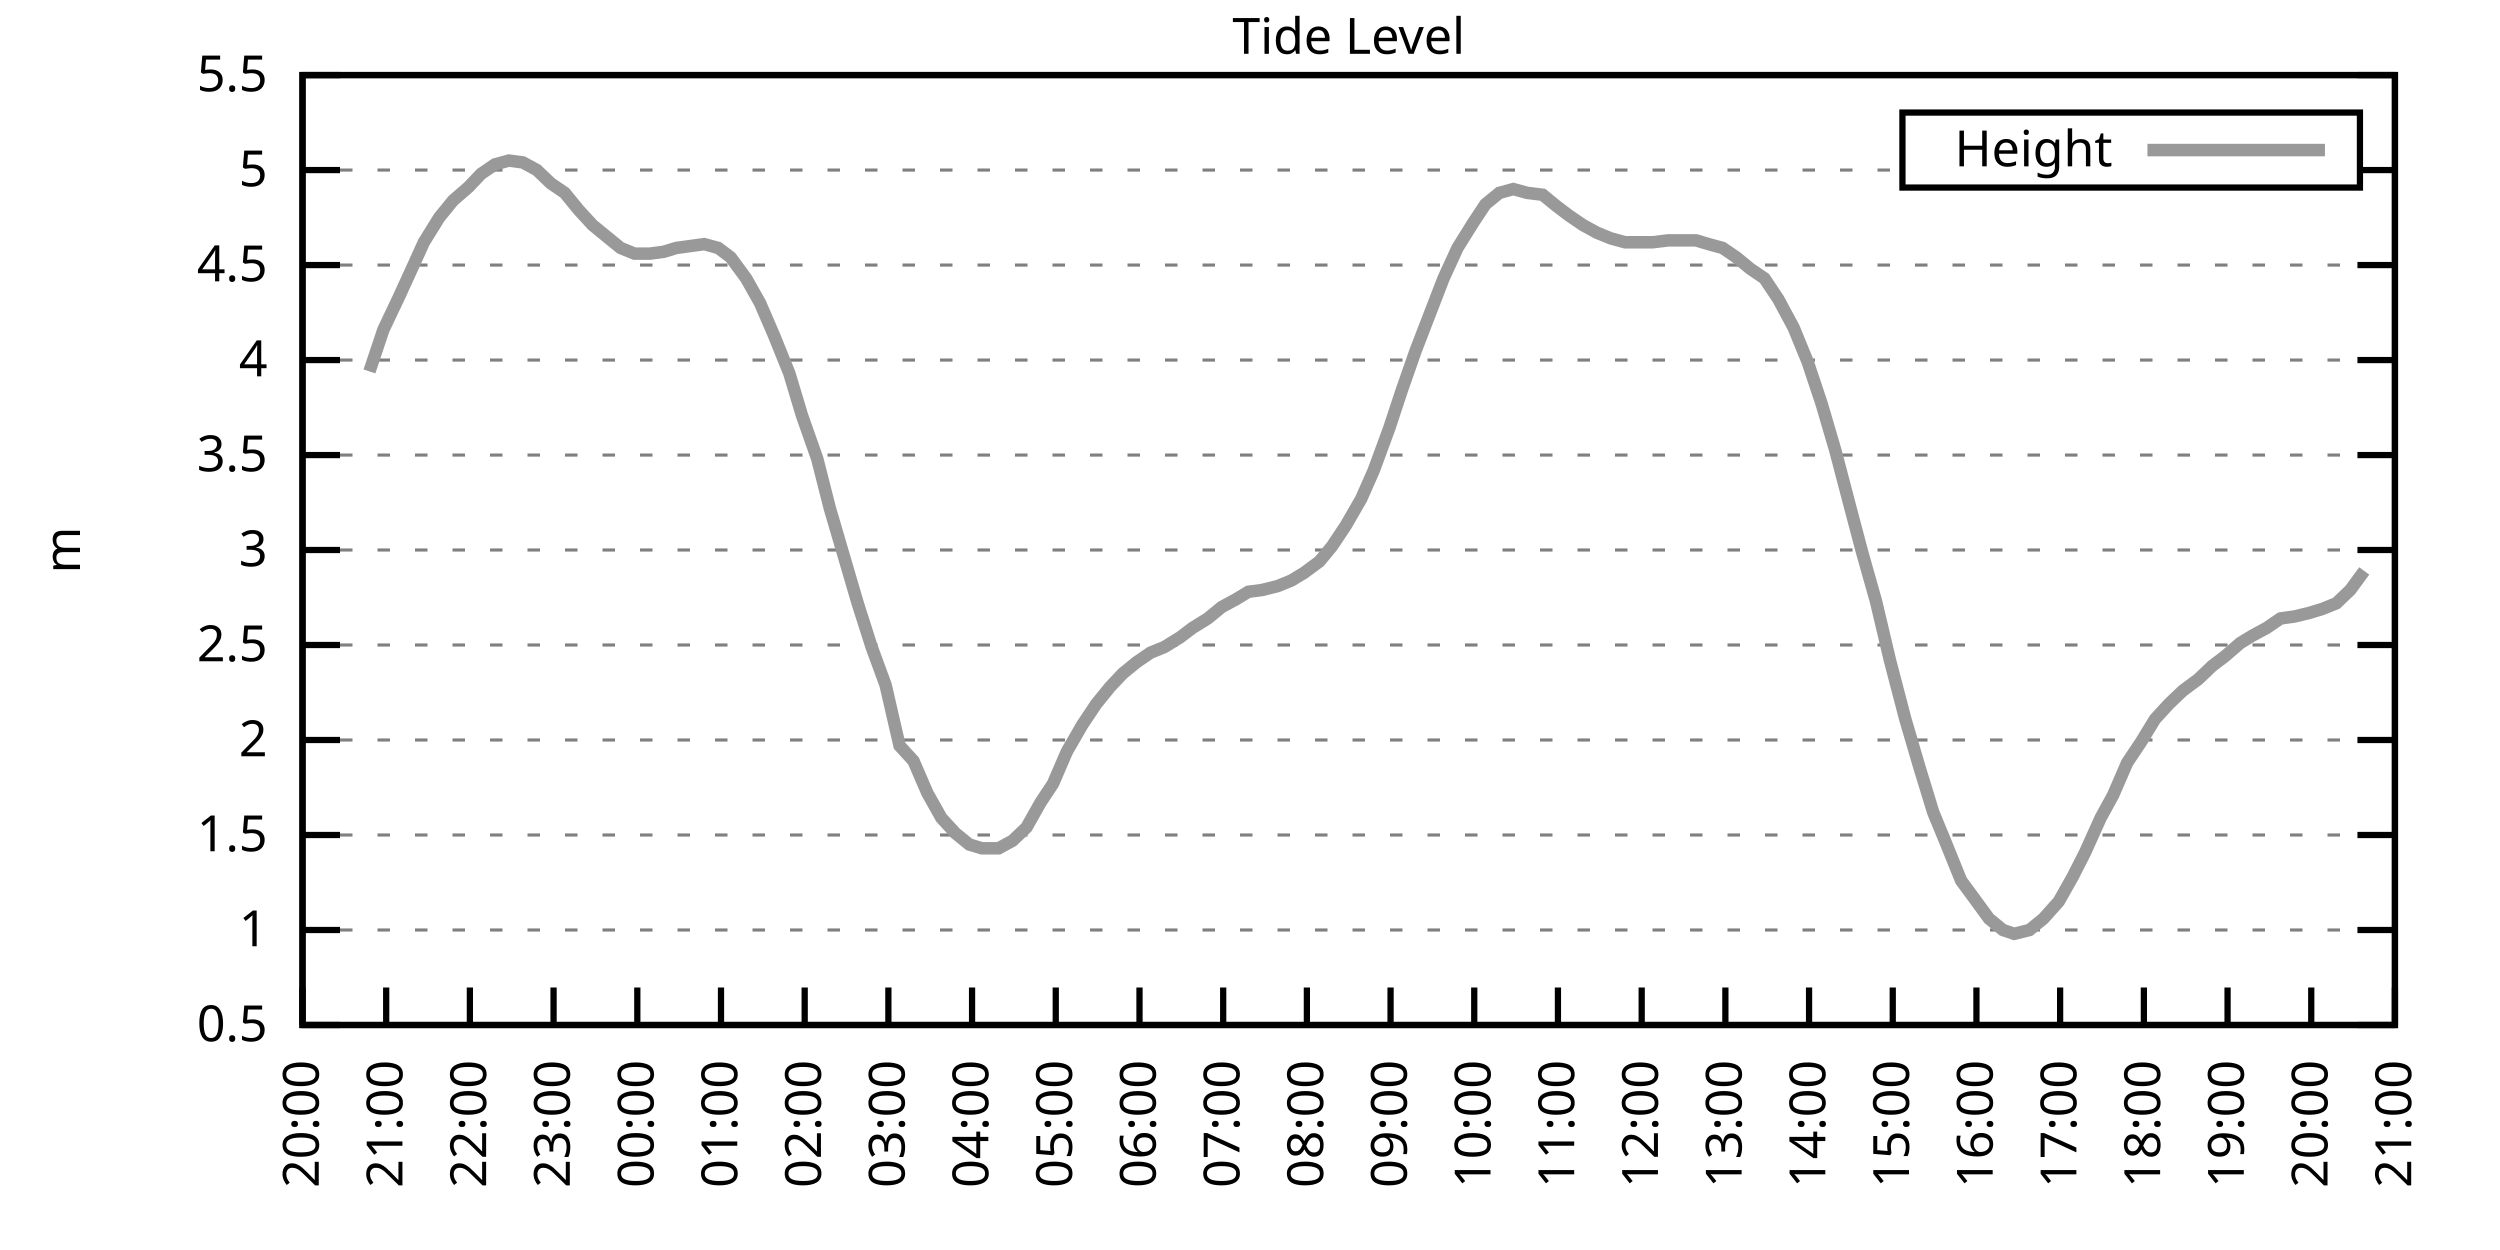
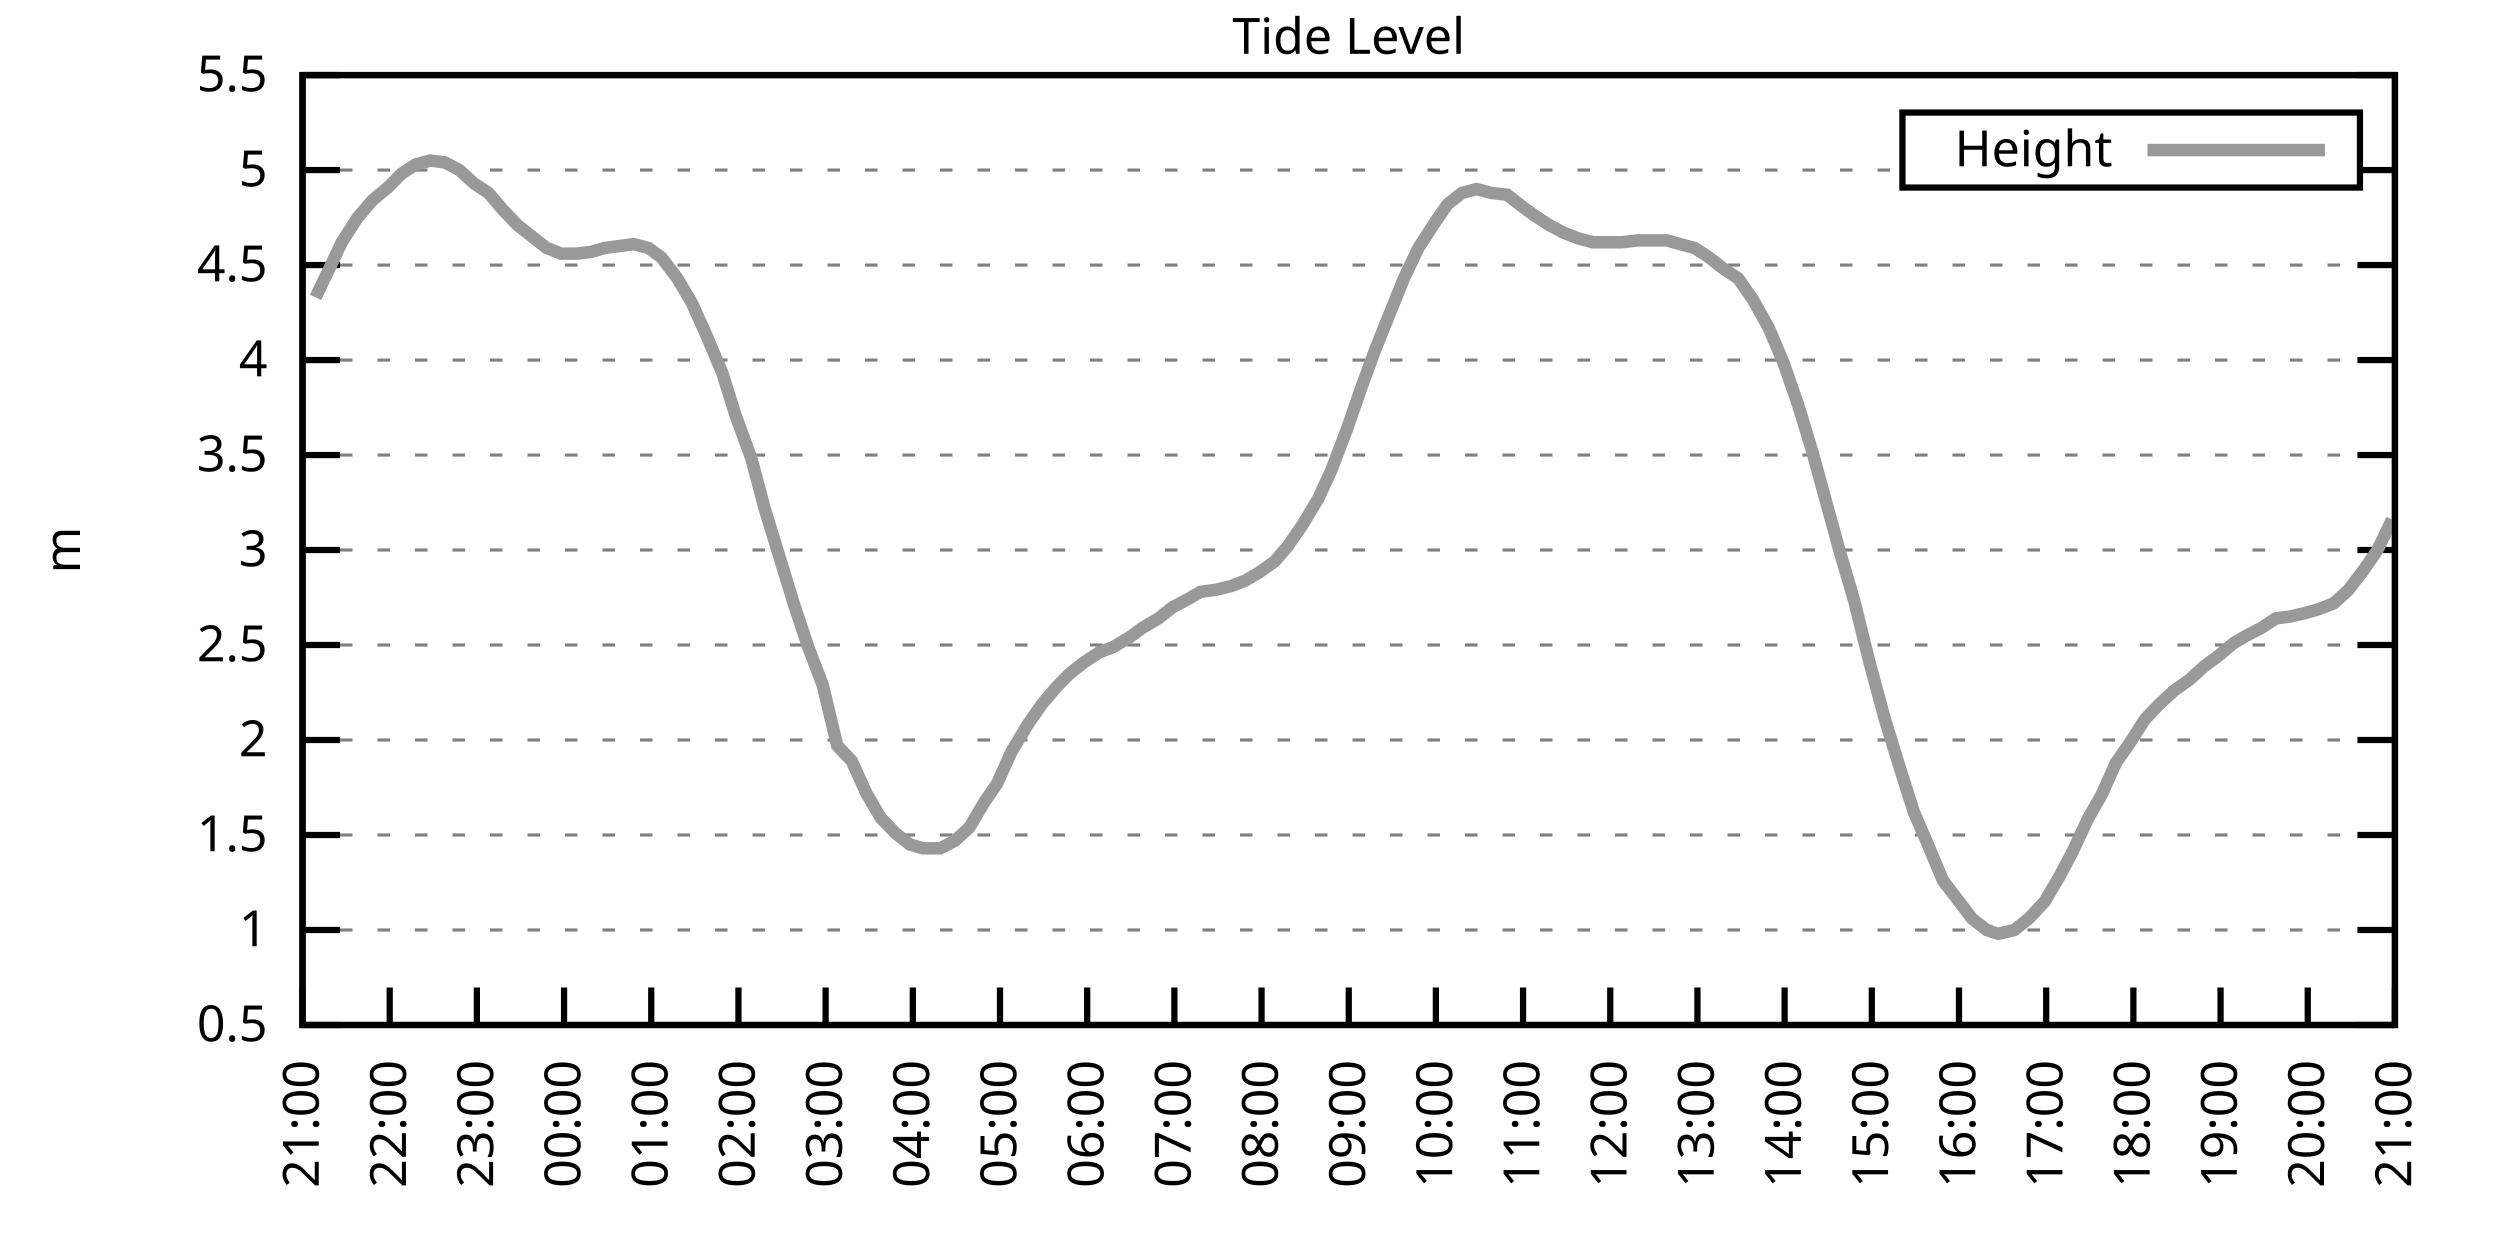
<svg xmlns="http://www.w3.org/2000/svg" xmlns:xlink="http://www.w3.org/1999/xlink" width="400" height="200" viewBox="0 0 400 200">
  <g id="gnuplot_canvas">
    <rect x="0" y="0" width="400" height="200" fill="none" />
    <defs>
      <circle id="gpDot" r="0.5" stroke-width="0.5" stroke="currentColor" />
      <path id="gpPt0" stroke-width="0.333" stroke="currentColor" d="M-1,0 h2 M0,-1 v2" />
      <path id="gpPt1" stroke-width="0.333" stroke="currentColor" d="M-1,-1 L1,1 M1,-1 L-1,1" />
      <path id="gpPt2" stroke-width="0.333" stroke="currentColor" d="M-1,0 L1,0 M0,-1 L0,1 M-1,-1 L1,1 M-1,1 L1,-1" />
      <rect id="gpPt3" stroke-width="0.333" stroke="currentColor" x="-1" y="-1" width="2" height="2" />
      <rect id="gpPt4" stroke-width="0.333" stroke="currentColor" fill="currentColor" x="-1" y="-1" width="2" height="2" />
      <circle id="gpPt5" stroke-width="0.333" stroke="currentColor" cx="0" cy="0" r="1" />
      <use xlink:href="#gpPt5" id="gpPt6" fill="currentColor" stroke="none" />
      <path id="gpPt7" stroke-width="0.333" stroke="currentColor" d="M0,-1.33 L-1.33,0.67 L1.33,0.67 z" />
      <use xlink:href="#gpPt7" id="gpPt8" fill="currentColor" stroke="none" />
      <use xlink:href="#gpPt7" id="gpPt9" stroke="currentColor" transform="rotate(180)" />
      <use xlink:href="#gpPt9" id="gpPt10" fill="currentColor" stroke="none" />
      <use xlink:href="#gpPt3" id="gpPt11" stroke="currentColor" transform="rotate(45)" />
      <use xlink:href="#gpPt11" id="gpPt12" fill="currentColor" stroke="none" />
      <path id="gpPt13" stroke-width="0.333" stroke="currentColor" d="M0,1.330 L1.265,0.411 L0.782,-1.067 L-0.782,-1.076 L-1.265,0.411 z" />
      <use xlink:href="#gpPt13" id="gpPt14" fill="currentColor" stroke="none" />
      <filter id="textbox" filterUnits="objectBoundingBox" x="0" y="0" height="1" width="1">
        <feFlood flood-color="white" flood-opacity="1" result="bgnd" />
        <feComposite in="SourceGraphic" in2="bgnd" operator="atop" />
      </filter>
      <filter id="greybox" filterUnits="objectBoundingBox" x="0" y="0" height="1" width="1">
        <feFlood flood-color="lightgrey" flood-opacity="1" result="grey" />
        <feComposite in="SourceGraphic" in2="grey" operator="atop" />
      </filter>
    </defs>
    <g fill="none" color="white" stroke="currentColor" stroke-width="1.00" stroke-linecap="butt" stroke-linejoin="miter">
</g>
    <g fill="none" color="black" stroke="currentColor" stroke-width="1.00" stroke-linecap="butt" stroke-linejoin="miter">
      <g stroke="none" shape-rendering="crispEdges">
        <polygon fill="rgb(255, 255, 255)" points="48.40,164.00 383.18,164.00 383.18,12.02 48.40,12.02 " />
      </g>
    </g>
    <g fill="none" color="black" stroke="currentColor" stroke-width="1.00" stroke-linecap="butt" stroke-linejoin="miter">
</g>
    <g fill="none" color="black" stroke="black" stroke-width="0.50" stroke-linecap="butt" stroke-linejoin="miter">
</g>
    <g fill="none" color="gray" stroke="currentColor" stroke-width="0.50" stroke-linecap="butt" stroke-linejoin="miter">
      <path stroke="gray" stroke-dasharray="2,4" class="gridline" d="M48.40,164.00 L383.19,164.00  " />
    </g>
    <g fill="none" color="gray" stroke="gray" stroke-width="1.00" stroke-linecap="butt" stroke-linejoin="miter">
</g>
    <g fill="none" color="black" stroke="currentColor" stroke-width="1.00" stroke-linecap="butt" stroke-linejoin="miter">
      <path stroke="black" d="M48.40,164.00 L54.40,164.00 M383.19,164.00 L377.19,164.00  " />
      <g transform="translate(42.80,166.60)" stroke="none" fill="black" font-family="Sans" font-size="8.00" text-anchor="end">
        <text>
          <tspan font-family="Sans"> 0.5</tspan>
        </text>
      </g>
    </g>
    <g fill="none" color="black" stroke="currentColor" stroke-width="1.00" stroke-linecap="butt" stroke-linejoin="miter">
</g>
    <g fill="none" color="black" stroke="black" stroke-width="0.50" stroke-linecap="butt" stroke-linejoin="miter">
</g>
    <g fill="none" color="gray" stroke="currentColor" stroke-width="0.50" stroke-linecap="butt" stroke-linejoin="miter">
      <path stroke="gray" stroke-dasharray="2,4" class="gridline" d="M48.40,148.80 L383.19,148.80  " />
    </g>
    <g fill="none" color="gray" stroke="gray" stroke-width="1.00" stroke-linecap="butt" stroke-linejoin="miter">
</g>
    <g fill="none" color="black" stroke="currentColor" stroke-width="1.00" stroke-linecap="butt" stroke-linejoin="miter">
      <path stroke="black" d="M48.40,148.80 L54.40,148.80 M383.19,148.80 L377.19,148.80  " />
      <g transform="translate(42.80,151.40)" stroke="none" fill="black" font-family="Sans" font-size="8.00" text-anchor="end">
        <text>
          <tspan font-family="Sans"> 1</tspan>
        </text>
      </g>
    </g>
    <g fill="none" color="black" stroke="currentColor" stroke-width="1.00" stroke-linecap="butt" stroke-linejoin="miter">
</g>
    <g fill="none" color="black" stroke="black" stroke-width="0.50" stroke-linecap="butt" stroke-linejoin="miter">
</g>
    <g fill="none" color="gray" stroke="currentColor" stroke-width="0.50" stroke-linecap="butt" stroke-linejoin="miter">
      <path stroke="gray" stroke-dasharray="2,4" class="gridline" d="M48.40,133.60 L383.19,133.60  " />
    </g>
    <g fill="none" color="gray" stroke="gray" stroke-width="1.00" stroke-linecap="butt" stroke-linejoin="miter">
</g>
    <g fill="none" color="black" stroke="currentColor" stroke-width="1.00" stroke-linecap="butt" stroke-linejoin="miter">
      <path stroke="black" d="M48.40,133.60 L54.40,133.60 M383.19,133.60 L377.19,133.60  " />
      <g transform="translate(42.80,136.20)" stroke="none" fill="black" font-family="Sans" font-size="8.00" text-anchor="end">
        <text>
          <tspan font-family="Sans"> 1.5</tspan>
        </text>
      </g>
    </g>
    <g fill="none" color="black" stroke="currentColor" stroke-width="1.00" stroke-linecap="butt" stroke-linejoin="miter">
</g>
    <g fill="none" color="black" stroke="black" stroke-width="0.50" stroke-linecap="butt" stroke-linejoin="miter">
</g>
    <g fill="none" color="gray" stroke="currentColor" stroke-width="0.50" stroke-linecap="butt" stroke-linejoin="miter">
      <path stroke="gray" stroke-dasharray="2,4" class="gridline" d="M48.40,118.40 L383.19,118.40  " />
    </g>
    <g fill="none" color="gray" stroke="gray" stroke-width="1.00" stroke-linecap="butt" stroke-linejoin="miter">
</g>
    <g fill="none" color="black" stroke="currentColor" stroke-width="1.00" stroke-linecap="butt" stroke-linejoin="miter">
      <path stroke="black" d="M48.40,118.40 L54.40,118.40 M383.19,118.40 L377.19,118.40  " />
      <g transform="translate(42.80,121.00)" stroke="none" fill="black" font-family="Sans" font-size="8.00" text-anchor="end">
        <text>
          <tspan font-family="Sans"> 2</tspan>
        </text>
      </g>
    </g>
    <g fill="none" color="black" stroke="currentColor" stroke-width="1.00" stroke-linecap="butt" stroke-linejoin="miter">
</g>
    <g fill="none" color="black" stroke="black" stroke-width="0.50" stroke-linecap="butt" stroke-linejoin="miter">
</g>
    <g fill="none" color="gray" stroke="currentColor" stroke-width="0.50" stroke-linecap="butt" stroke-linejoin="miter">
      <path stroke="gray" stroke-dasharray="2,4" class="gridline" d="M48.40,103.20 L383.19,103.20  " />
    </g>
    <g fill="none" color="gray" stroke="gray" stroke-width="1.00" stroke-linecap="butt" stroke-linejoin="miter">
</g>
    <g fill="none" color="black" stroke="currentColor" stroke-width="1.00" stroke-linecap="butt" stroke-linejoin="miter">
      <path stroke="black" d="M48.40,103.20 L54.40,103.20 M383.19,103.20 L377.19,103.20  " />
      <g transform="translate(42.80,105.80)" stroke="none" fill="black" font-family="Sans" font-size="8.00" text-anchor="end">
        <text>
          <tspan font-family="Sans"> 2.5</tspan>
        </text>
      </g>
    </g>
    <g fill="none" color="black" stroke="currentColor" stroke-width="1.00" stroke-linecap="butt" stroke-linejoin="miter">
</g>
    <g fill="none" color="black" stroke="black" stroke-width="0.50" stroke-linecap="butt" stroke-linejoin="miter">
</g>
    <g fill="none" color="gray" stroke="currentColor" stroke-width="0.50" stroke-linecap="butt" stroke-linejoin="miter">
      <path stroke="gray" stroke-dasharray="2,4" class="gridline" d="M48.40,88.00 L383.19,88.00  " />
    </g>
    <g fill="none" color="gray" stroke="gray" stroke-width="1.00" stroke-linecap="butt" stroke-linejoin="miter">
</g>
    <g fill="none" color="black" stroke="currentColor" stroke-width="1.00" stroke-linecap="butt" stroke-linejoin="miter">
      <path stroke="black" d="M48.40,88.00 L54.40,88.00 M383.19,88.00 L377.19,88.00  " />
      <g transform="translate(42.80,90.60)" stroke="none" fill="black" font-family="Sans" font-size="8.00" text-anchor="end">
        <text>
          <tspan font-family="Sans"> 3</tspan>
        </text>
      </g>
    </g>
    <g fill="none" color="black" stroke="currentColor" stroke-width="1.00" stroke-linecap="butt" stroke-linejoin="miter">
</g>
    <g fill="none" color="black" stroke="black" stroke-width="0.50" stroke-linecap="butt" stroke-linejoin="miter">
</g>
    <g fill="none" color="gray" stroke="currentColor" stroke-width="0.50" stroke-linecap="butt" stroke-linejoin="miter">
      <path stroke="gray" stroke-dasharray="2,4" class="gridline" d="M48.40,72.81 L383.19,72.81  " />
    </g>
    <g fill="none" color="gray" stroke="gray" stroke-width="1.00" stroke-linecap="butt" stroke-linejoin="miter">
</g>
    <g fill="none" color="black" stroke="currentColor" stroke-width="1.00" stroke-linecap="butt" stroke-linejoin="miter">
      <path stroke="black" d="M48.40,72.81 L54.40,72.81 M383.19,72.81 L377.19,72.81  " />
      <g transform="translate(42.80,75.41)" stroke="none" fill="black" font-family="Sans" font-size="8.00" text-anchor="end">
        <text>
          <tspan font-family="Sans"> 3.5</tspan>
        </text>
      </g>
    </g>
    <g fill="none" color="black" stroke="currentColor" stroke-width="1.00" stroke-linecap="butt" stroke-linejoin="miter">
</g>
    <g fill="none" color="black" stroke="black" stroke-width="0.50" stroke-linecap="butt" stroke-linejoin="miter">
</g>
    <g fill="none" color="gray" stroke="currentColor" stroke-width="0.50" stroke-linecap="butt" stroke-linejoin="miter">
      <path stroke="gray" stroke-dasharray="2,4" class="gridline" d="M48.40,57.61 L383.19,57.61  " />
    </g>
    <g fill="none" color="gray" stroke="gray" stroke-width="1.00" stroke-linecap="butt" stroke-linejoin="miter">
</g>
    <g fill="none" color="black" stroke="currentColor" stroke-width="1.00" stroke-linecap="butt" stroke-linejoin="miter">
      <path stroke="black" d="M48.40,57.61 L54.40,57.61 M383.19,57.61 L377.19,57.61  " />
      <g transform="translate(42.80,60.21)" stroke="none" fill="black" font-family="Sans" font-size="8.00" text-anchor="end">
        <text>
          <tspan font-family="Sans"> 4</tspan>
        </text>
      </g>
    </g>
    <g fill="none" color="black" stroke="currentColor" stroke-width="1.00" stroke-linecap="butt" stroke-linejoin="miter">
</g>
    <g fill="none" color="black" stroke="black" stroke-width="0.50" stroke-linecap="butt" stroke-linejoin="miter">
</g>
    <g fill="none" color="gray" stroke="currentColor" stroke-width="0.50" stroke-linecap="butt" stroke-linejoin="miter">
      <path stroke="gray" stroke-dasharray="2,4" class="gridline" d="M48.40,42.41 L383.19,42.41  " />
    </g>
    <g fill="none" color="gray" stroke="gray" stroke-width="1.00" stroke-linecap="butt" stroke-linejoin="miter">
</g>
    <g fill="none" color="black" stroke="currentColor" stroke-width="1.00" stroke-linecap="butt" stroke-linejoin="miter">
      <path stroke="black" d="M48.40,42.41 L54.40,42.41 M383.19,42.41 L377.19,42.41  " />
      <g transform="translate(42.80,45.01)" stroke="none" fill="black" font-family="Sans" font-size="8.00" text-anchor="end">
        <text>
          <tspan font-family="Sans"> 4.5</tspan>
        </text>
      </g>
    </g>
    <g fill="none" color="black" stroke="currentColor" stroke-width="1.00" stroke-linecap="butt" stroke-linejoin="miter">
</g>
    <g fill="none" color="black" stroke="black" stroke-width="0.50" stroke-linecap="butt" stroke-linejoin="miter">
</g>
    <g fill="none" color="gray" stroke="currentColor" stroke-width="0.50" stroke-linecap="butt" stroke-linejoin="miter">
      <path stroke="gray" stroke-dasharray="2,4" class="gridline" d="M48.40,27.21 L304.39,27.21 M377.59,27.21 L383.19,27.21  " />
    </g>
    <g fill="none" color="gray" stroke="gray" stroke-width="1.00" stroke-linecap="butt" stroke-linejoin="miter">
</g>
    <g fill="none" color="black" stroke="currentColor" stroke-width="1.00" stroke-linecap="butt" stroke-linejoin="miter">
      <path stroke="black" d="M48.40,27.21 L54.40,27.21 M383.19,27.21 L377.19,27.21  " />
      <g transform="translate(42.80,29.81)" stroke="none" fill="black" font-family="Sans" font-size="8.00" text-anchor="end">
        <text>
          <tspan font-family="Sans"> 5</tspan>
        </text>
      </g>
    </g>
    <g fill="none" color="black" stroke="currentColor" stroke-width="1.00" stroke-linecap="butt" stroke-linejoin="miter">
</g>
    <g fill="none" color="black" stroke="black" stroke-width="0.50" stroke-linecap="butt" stroke-linejoin="miter">
</g>
    <g fill="none" color="gray" stroke="currentColor" stroke-width="0.50" stroke-linecap="butt" stroke-linejoin="miter">
      <path stroke="gray" stroke-dasharray="2,4" class="gridline" d="M48.40,12.01 L383.19,12.01  " />
    </g>
    <g fill="none" color="gray" stroke="gray" stroke-width="1.00" stroke-linecap="butt" stroke-linejoin="miter">
</g>
    <g fill="none" color="black" stroke="currentColor" stroke-width="1.00" stroke-linecap="butt" stroke-linejoin="miter">
      <path stroke="black" d="M48.40,12.01 L54.40,12.01 M383.19,12.01 L377.19,12.01  " />
      <g transform="translate(42.80,14.61)" stroke="none" fill="black" font-family="Sans" font-size="8.00" text-anchor="end">
        <text>
          <tspan font-family="Sans"> 5.5</tspan>
        </text>
      </g>
    </g>
    <g fill="none" color="black" stroke="currentColor" stroke-width="1.00" stroke-linecap="butt" stroke-linejoin="miter">
      <path stroke="black" d="M48.40,164.00 L48.40,158.00  " />
      <g transform="translate(51.00,169.60) rotate(270.00)" stroke="none" fill="black" font-family="Sans" font-size="8.00" text-anchor="end">
        <text>
-           <tspan font-family="Sans">20:00</tspan>
-         </text>
-       </g>
-     </g>
-     <g fill="none" color="black" stroke="currentColor" stroke-width="1.00" stroke-linecap="butt" stroke-linejoin="miter">
-       <path stroke="black" d="M61.79,164.00 L61.79,158.00  " />
-       <g transform="translate(64.39,169.60) rotate(270.00)" stroke="none" fill="black" font-family="Sans" font-size="8.00" text-anchor="end">
-         <text>
          <tspan font-family="Sans">21:00</tspan>
        </text>
      </g>
    </g>
    <g fill="none" color="black" stroke="currentColor" stroke-width="1.00" stroke-linecap="butt" stroke-linejoin="miter">
-       <path stroke="black" d="M75.18,164.00 L75.18,158.00  " />
-       <g transform="translate(77.78,169.60) rotate(270.00)" stroke="none" fill="black" font-family="Sans" font-size="8.00" text-anchor="end">
+       <path stroke="black" d="M62.35,164.00 L62.35,158.00  " />
+       <g transform="translate(64.95,169.60) rotate(270.00)" stroke="none" fill="black" font-family="Sans" font-size="8.00" text-anchor="end">
        <text>
          <tspan font-family="Sans">22:00</tspan>
        </text>
      </g>
    </g>
    <g fill="none" color="black" stroke="currentColor" stroke-width="1.00" stroke-linecap="butt" stroke-linejoin="miter">
-       <path stroke="black" d="M88.57,164.00 L88.57,158.00  " />
-       <g transform="translate(91.17,169.60) rotate(270.00)" stroke="none" fill="black" font-family="Sans" font-size="8.00" text-anchor="end">
+       <path stroke="black" d="M76.30,164.00 L76.30,158.00  " />
+       <g transform="translate(78.90,169.60) rotate(270.00)" stroke="none" fill="black" font-family="Sans" font-size="8.00" text-anchor="end">
        <text>
          <tspan font-family="Sans">23:00</tspan>
        </text>
      </g>
    </g>
    <g fill="none" color="black" stroke="currentColor" stroke-width="1.00" stroke-linecap="butt" stroke-linejoin="miter">
-       <path stroke="black" d="M101.97,164.00 L101.97,158.00  " />
-       <g transform="translate(104.57,169.60) rotate(270.00)" stroke="none" fill="black" font-family="Sans" font-size="8.00" text-anchor="end">
+       <path stroke="black" d="M90.25,164.00 L90.25,158.00  " />
+       <g transform="translate(92.85,169.60) rotate(270.00)" stroke="none" fill="black" font-family="Sans" font-size="8.00" text-anchor="end">
        <text>
          <tspan font-family="Sans">00:00</tspan>
        </text>
      </g>
    </g>
    <g fill="none" color="black" stroke="currentColor" stroke-width="1.00" stroke-linecap="butt" stroke-linejoin="miter">
-       <path stroke="black" d="M115.36,164.00 L115.36,158.00  " />
-       <g transform="translate(117.96,169.60) rotate(270.00)" stroke="none" fill="black" font-family="Sans" font-size="8.00" text-anchor="end">
+       <path stroke="black" d="M104.20,164.00 L104.20,158.00  " />
+       <g transform="translate(106.80,169.60) rotate(270.00)" stroke="none" fill="black" font-family="Sans" font-size="8.00" text-anchor="end">
        <text>
          <tspan font-family="Sans">01:00</tspan>
        </text>
      </g>
    </g>
    <g fill="none" color="black" stroke="currentColor" stroke-width="1.00" stroke-linecap="butt" stroke-linejoin="miter">
-       <path stroke="black" d="M128.75,164.00 L128.75,158.00  " />
-       <g transform="translate(131.35,169.60) rotate(270.00)" stroke="none" fill="black" font-family="Sans" font-size="8.00" text-anchor="end">
+       <path stroke="black" d="M118.15,164.00 L118.15,158.00  " />
+       <g transform="translate(120.75,169.60) rotate(270.00)" stroke="none" fill="black" font-family="Sans" font-size="8.00" text-anchor="end">
        <text>
          <tspan font-family="Sans">02:00</tspan>
        </text>
      </g>
    </g>
    <g fill="none" color="black" stroke="currentColor" stroke-width="1.00" stroke-linecap="butt" stroke-linejoin="miter">
-       <path stroke="black" d="M142.14,164.00 L142.14,158.00  " />
-       <g transform="translate(144.74,169.60) rotate(270.00)" stroke="none" fill="black" font-family="Sans" font-size="8.00" text-anchor="end">
+       <path stroke="black" d="M132.10,164.00 L132.10,158.00  " />
+       <g transform="translate(134.70,169.60) rotate(270.00)" stroke="none" fill="black" font-family="Sans" font-size="8.00" text-anchor="end">
        <text>
          <tspan font-family="Sans">03:00</tspan>
        </text>
      </g>
    </g>
    <g fill="none" color="black" stroke="currentColor" stroke-width="1.00" stroke-linecap="butt" stroke-linejoin="miter">
-       <path stroke="black" d="M155.53,164.00 L155.53,158.00  " />
-       <g transform="translate(158.13,169.60) rotate(270.00)" stroke="none" fill="black" font-family="Sans" font-size="8.00" text-anchor="end">
+       <path stroke="black" d="M146.05,164.00 L146.05,158.00  " />
+       <g transform="translate(148.65,169.60) rotate(270.00)" stroke="none" fill="black" font-family="Sans" font-size="8.00" text-anchor="end">
        <text>
          <tspan font-family="Sans">04:00</tspan>
        </text>
      </g>
    </g>
    <g fill="none" color="black" stroke="currentColor" stroke-width="1.00" stroke-linecap="butt" stroke-linejoin="miter">
-       <path stroke="black" d="M168.92,164.00 L168.92,158.00  " />
-       <g transform="translate(171.52,169.60) rotate(270.00)" stroke="none" fill="black" font-family="Sans" font-size="8.00" text-anchor="end">
+       <path stroke="black" d="M160.00,164.00 L160.00,158.00  " />
+       <g transform="translate(162.60,169.60) rotate(270.00)" stroke="none" fill="black" font-family="Sans" font-size="8.00" text-anchor="end">
        <text>
          <tspan font-family="Sans">05:00</tspan>
        </text>
      </g>
    </g>
    <g fill="none" color="black" stroke="currentColor" stroke-width="1.00" stroke-linecap="butt" stroke-linejoin="miter">
-       <path stroke="black" d="M182.32,164.00 L182.32,158.00  " />
-       <g transform="translate(184.92,169.60) rotate(270.00)" stroke="none" fill="black" font-family="Sans" font-size="8.00" text-anchor="end">
+       <path stroke="black" d="M173.95,164.00 L173.95,158.00  " />
+       <g transform="translate(176.55,169.60) rotate(270.00)" stroke="none" fill="black" font-family="Sans" font-size="8.00" text-anchor="end">
        <text>
          <tspan font-family="Sans">06:00</tspan>
        </text>
      </g>
    </g>
    <g fill="none" color="black" stroke="currentColor" stroke-width="1.00" stroke-linecap="butt" stroke-linejoin="miter">
-       <path stroke="black" d="M195.71,164.00 L195.71,158.00  " />
-       <g transform="translate(198.31,169.60) rotate(270.00)" stroke="none" fill="black" font-family="Sans" font-size="8.00" text-anchor="end">
+       <path stroke="black" d="M187.90,164.00 L187.90,158.00  " />
+       <g transform="translate(190.50,169.60) rotate(270.00)" stroke="none" fill="black" font-family="Sans" font-size="8.00" text-anchor="end">
        <text>
          <tspan font-family="Sans">07:00</tspan>
        </text>
      </g>
    </g>
    <g fill="none" color="black" stroke="currentColor" stroke-width="1.00" stroke-linecap="butt" stroke-linejoin="miter">
-       <path stroke="black" d="M209.10,164.00 L209.10,158.00  " />
-       <g transform="translate(211.70,169.60) rotate(270.00)" stroke="none" fill="black" font-family="Sans" font-size="8.00" text-anchor="end">
+       <path stroke="black" d="M201.85,164.00 L201.85,158.00  " />
+       <g transform="translate(204.45,169.60) rotate(270.00)" stroke="none" fill="black" font-family="Sans" font-size="8.00" text-anchor="end">
        <text>
          <tspan font-family="Sans">08:00</tspan>
        </text>
      </g>
    </g>
    <g fill="none" color="black" stroke="currentColor" stroke-width="1.00" stroke-linecap="butt" stroke-linejoin="miter">
-       <path stroke="black" d="M222.49,164.00 L222.49,158.00  " />
-       <g transform="translate(225.09,169.60) rotate(270.00)" stroke="none" fill="black" font-family="Sans" font-size="8.00" text-anchor="end">
+       <path stroke="black" d="M215.80,164.00 L215.80,158.00  " />
+       <g transform="translate(218.40,169.60) rotate(270.00)" stroke="none" fill="black" font-family="Sans" font-size="8.00" text-anchor="end">
        <text>
          <tspan font-family="Sans">09:00</tspan>
        </text>
      </g>
    </g>
    <g fill="none" color="black" stroke="currentColor" stroke-width="1.00" stroke-linecap="butt" stroke-linejoin="miter">
-       <path stroke="black" d="M235.88,164.00 L235.88,158.00  " />
-       <g transform="translate(238.48,169.60) rotate(270.00)" stroke="none" fill="black" font-family="Sans" font-size="8.00" text-anchor="end">
+       <path stroke="black" d="M229.74,164.00 L229.74,158.00  " />
+       <g transform="translate(232.34,169.60) rotate(270.00)" stroke="none" fill="black" font-family="Sans" font-size="8.00" text-anchor="end">
        <text>
          <tspan font-family="Sans">10:00</tspan>
        </text>
      </g>
    </g>
    <g fill="none" color="black" stroke="currentColor" stroke-width="1.00" stroke-linecap="butt" stroke-linejoin="miter">
-       <path stroke="black" d="M249.27,164.00 L249.27,158.00  " />
-       <g transform="translate(251.87,169.60) rotate(270.00)" stroke="none" fill="black" font-family="Sans" font-size="8.00" text-anchor="end">
+       <path stroke="black" d="M243.69,164.00 L243.69,158.00  " />
+       <g transform="translate(246.29,169.60) rotate(270.00)" stroke="none" fill="black" font-family="Sans" font-size="8.00" text-anchor="end">
        <text>
          <tspan font-family="Sans">11:00</tspan>
        </text>
      </g>
    </g>
    <g fill="none" color="black" stroke="currentColor" stroke-width="1.00" stroke-linecap="butt" stroke-linejoin="miter">
-       <path stroke="black" d="M262.67,164.00 L262.67,158.00  " />
-       <g transform="translate(265.27,169.60) rotate(270.00)" stroke="none" fill="black" font-family="Sans" font-size="8.00" text-anchor="end">
+       <path stroke="black" d="M257.64,164.00 L257.64,158.00  " />
+       <g transform="translate(260.24,169.60) rotate(270.00)" stroke="none" fill="black" font-family="Sans" font-size="8.00" text-anchor="end">
        <text>
          <tspan font-family="Sans">12:00</tspan>
        </text>
      </g>
    </g>
    <g fill="none" color="black" stroke="currentColor" stroke-width="1.00" stroke-linecap="butt" stroke-linejoin="miter">
-       <path stroke="black" d="M276.06,164.00 L276.06,158.00  " />
-       <g transform="translate(278.66,169.60) rotate(270.00)" stroke="none" fill="black" font-family="Sans" font-size="8.00" text-anchor="end">
+       <path stroke="black" d="M271.59,164.00 L271.59,158.00  " />
+       <g transform="translate(274.19,169.60) rotate(270.00)" stroke="none" fill="black" font-family="Sans" font-size="8.00" text-anchor="end">
        <text>
          <tspan font-family="Sans">13:00</tspan>
        </text>
      </g>
    </g>
    <g fill="none" color="black" stroke="currentColor" stroke-width="1.00" stroke-linecap="butt" stroke-linejoin="miter">
-       <path stroke="black" d="M289.45,164.00 L289.45,158.00  " />
-       <g transform="translate(292.05,169.60) rotate(270.00)" stroke="none" fill="black" font-family="Sans" font-size="8.00" text-anchor="end">
+       <path stroke="black" d="M285.54,164.00 L285.54,158.00  " />
+       <g transform="translate(288.14,169.60) rotate(270.00)" stroke="none" fill="black" font-family="Sans" font-size="8.00" text-anchor="end">
        <text>
          <tspan font-family="Sans">14:00</tspan>
        </text>
      </g>
    </g>
    <g fill="none" color="black" stroke="currentColor" stroke-width="1.00" stroke-linecap="butt" stroke-linejoin="miter">
-       <path stroke="black" d="M302.84,164.00 L302.84,158.00  " />
-       <g transform="translate(305.44,169.60) rotate(270.00)" stroke="none" fill="black" font-family="Sans" font-size="8.00" text-anchor="end">
+       <path stroke="black" d="M299.49,164.00 L299.49,158.00  " />
+       <g transform="translate(302.09,169.60) rotate(270.00)" stroke="none" fill="black" font-family="Sans" font-size="8.00" text-anchor="end">
        <text>
          <tspan font-family="Sans">15:00</tspan>
        </text>
      </g>
    </g>
    <g fill="none" color="black" stroke="currentColor" stroke-width="1.00" stroke-linecap="butt" stroke-linejoin="miter">
-       <path stroke="black" d="M316.23,164.00 L316.23,158.00  " />
-       <g transform="translate(318.83,169.60) rotate(270.00)" stroke="none" fill="black" font-family="Sans" font-size="8.00" text-anchor="end">
+       <path stroke="black" d="M313.44,164.00 L313.44,158.00  " />
+       <g transform="translate(316.04,169.60) rotate(270.00)" stroke="none" fill="black" font-family="Sans" font-size="8.00" text-anchor="end">
        <text>
          <tspan font-family="Sans">16:00</tspan>
        </text>
      </g>
    </g>
    <g fill="none" color="black" stroke="currentColor" stroke-width="1.00" stroke-linecap="butt" stroke-linejoin="miter">
-       <path stroke="black" d="M329.62,164.00 L329.62,158.00  " />
-       <g transform="translate(332.22,169.60) rotate(270.00)" stroke="none" fill="black" font-family="Sans" font-size="8.00" text-anchor="end">
+       <path stroke="black" d="M327.39,164.00 L327.39,158.00  " />
+       <g transform="translate(329.99,169.60) rotate(270.00)" stroke="none" fill="black" font-family="Sans" font-size="8.00" text-anchor="end">
        <text>
          <tspan font-family="Sans">17:00</tspan>
        </text>
      </g>
    </g>
    <g fill="none" color="black" stroke="currentColor" stroke-width="1.00" stroke-linecap="butt" stroke-linejoin="miter">
-       <path stroke="black" d="M343.02,164.00 L343.02,158.00  " />
-       <g transform="translate(345.62,169.60) rotate(270.00)" stroke="none" fill="black" font-family="Sans" font-size="8.00" text-anchor="end">
+       <path stroke="black" d="M341.34,164.00 L341.34,158.00  " />
+       <g transform="translate(343.94,169.60) rotate(270.00)" stroke="none" fill="black" font-family="Sans" font-size="8.00" text-anchor="end">
        <text>
          <tspan font-family="Sans">18:00</tspan>
        </text>
      </g>
    </g>
    <g fill="none" color="black" stroke="currentColor" stroke-width="1.00" stroke-linecap="butt" stroke-linejoin="miter">
-       <path stroke="black" d="M356.41,164.00 L356.41,158.00  " />
-       <g transform="translate(359.01,169.60) rotate(270.00)" stroke="none" fill="black" font-family="Sans" font-size="8.00" text-anchor="end">
+       <path stroke="black" d="M355.29,164.00 L355.29,158.00  " />
+       <g transform="translate(357.89,169.60) rotate(270.00)" stroke="none" fill="black" font-family="Sans" font-size="8.00" text-anchor="end">
        <text>
          <tspan font-family="Sans">19:00</tspan>
        </text>
      </g>
    </g>
    <g fill="none" color="black" stroke="currentColor" stroke-width="1.00" stroke-linecap="butt" stroke-linejoin="miter">
-       <path stroke="black" d="M369.80,164.00 L369.80,158.00  " />
-       <g transform="translate(372.40,169.60) rotate(270.00)" stroke="none" fill="black" font-family="Sans" font-size="8.00" text-anchor="end">
+       <path stroke="black" d="M369.24,164.00 L369.24,158.00  " />
+       <g transform="translate(371.84,169.60) rotate(270.00)" stroke="none" fill="black" font-family="Sans" font-size="8.00" text-anchor="end">
        <text>
          <tspan font-family="Sans">20:00</tspan>
        </text>
      </g>
    </g>
    <g fill="none" color="black" stroke="currentColor" stroke-width="1.00" stroke-linecap="butt" stroke-linejoin="miter">
      <path stroke="black" d="M383.19,164.00 L383.19,158.00  " />
      <g transform="translate(385.79,169.60) rotate(270.00)" stroke="none" fill="black" font-family="Sans" font-size="8.00" text-anchor="end">
        <text>
          <tspan font-family="Sans">21:00</tspan>
        </text>
      </g>
    </g>
    <g fill="none" color="black" stroke="currentColor" stroke-width="1.00" stroke-linecap="butt" stroke-linejoin="miter">
</g>
    <g fill="none" color="black" stroke="currentColor" stroke-width="1.00" stroke-linecap="butt" stroke-linejoin="miter">
      <path stroke="black" d="M48.40,12.01 L48.40,164.00 L383.19,164.00 L383.19,12.01 L48.40,12.01 Z  " />
    </g>
    <g fill="none" color="black" stroke="currentColor" stroke-width="1.00" stroke-linecap="butt" stroke-linejoin="miter">
</g>
    <g fill="none" color="black" stroke="currentColor" stroke-width="1.00" stroke-linecap="butt" stroke-linejoin="miter">
      <path stroke="black" d="M304.39,30.01 L304.39,18.01 L377.59,18.01 L377.59,30.01 L304.39,30.01 Z  " />
    </g>
    <g id="Tide_level_plot_1">
      <g fill="none" color="white" stroke="black" stroke-width="2.00" stroke-linecap="butt" stroke-linejoin="miter">
</g>
      <g fill="none" color="black" stroke="currentColor" stroke-width="2.00" stroke-linecap="butt" stroke-linejoin="miter">
        <g transform="translate(337.99,26.61)" stroke="none" fill="black" font-family="Sans" font-size="8.00" text-anchor="end">
          <text>
            <tspan font-family="Sans">Height</tspan>
          </text>
        </g>
      </g>
      <g fill="none" color="black" stroke="currentColor" stroke-width="2.00" stroke-linecap="butt" stroke-linejoin="miter">
-         <path stroke="rgb(153, 153, 153)" d="M343.59,24.01 L371.99,24.01 M59.11,59.43 L61.35,52.74 L63.80,47.58 L66.03,42.71 L67.82,38.76 L70.27,34.81   L72.50,32.07 L74.96,29.94 L76.97,27.82 L79.20,26.30 L81.43,25.69 L83.66,25.99 L85.90,27.21 L88.13,29.34   L90.36,30.86 L92.59,33.59 L94.82,36.02 L97.06,37.85 L99.29,39.67 L101.52,40.58 L103.98,40.58 L106.21,40.28   L108.22,39.67 L112.68,39.06 L114.91,39.67 L116.92,41.19 L119.38,44.54 L121.61,48.49 L123.84,53.66 L126.29,59.73   L128.30,66.42 L130.76,73.41 L132.77,81.32 L135.00,88.92 L137.23,96.52 L139.46,103.51 L141.69,109.59 L143.93,119.31   L146.16,121.75 L148.39,126.91 L150.62,130.87 L152.85,133.30 L155.09,135.12 L157.10,135.73 L159.77,135.73 L162.01,134.51   L164.24,132.39 L166.47,128.43 L168.48,125.39 L170.71,120.23 L173.17,115.97 L175.40,112.63 L177.63,109.89 L179.64,107.76   L181.87,105.94 L184.10,104.42 L186.33,103.51 L188.79,101.99 L190.80,100.47 L193.25,98.95 L195.48,97.12 L197.72,95.91   L199.73,94.69 L201.96,94.39 L204.41,93.78 L206.64,92.87 L208.65,91.65 L211.11,89.83 L213.12,87.40 L215.35,84.05   L217.80,79.80 L219.81,75.24 L222.27,68.55 L224.28,62.47 L226.51,56.09 L228.74,50.31 L230.97,44.54 L233.20,39.67   L235.66,35.72 L237.67,32.68 L239.90,30.86 L242.13,30.25 L244.36,30.86 L246.82,31.16 L249.05,32.98 L251.06,34.50   L253.29,36.02 L255.52,37.24 L257.76,38.15 L259.99,38.76 L262.22,38.76 L264.45,38.76 L266.91,38.46 L269.14,38.46   L271.37,38.46 L273.38,39.06 L275.61,39.67 L277.84,41.19 L280.07,43.02 L282.31,44.54 L284.54,47.88 L286.99,52.44   L289.23,57.91 L291.46,64.60 L293.69,72.20 L295.92,80.71 L297.93,88.31 L300.16,96.21 L302.39,105.64 L304.85,115.06   L307.08,122.66 L309.31,129.95 L311.32,134.82 L313.78,140.90 L315.79,143.63 L318.24,146.98 L320.47,148.80 L322.26,149.41   L324.71,148.80 L326.95,146.98 L329.40,144.24 L331.63,140.29 L333.64,136.34 L336.10,130.87 L338.10,127.22 L340.34,122.05   L342.57,118.71 L344.80,115.06 L347.03,112.63 L349.26,110.50 L351.72,108.68 L353.95,106.55 L355.96,105.03 L358.42,102.90   L360.42,101.68 L362.66,100.47 L364.89,98.95 L367.12,98.64 L369.58,98.04 L371.58,97.43 L373.82,96.52 L376.05,94.39   L378.28,91.35  " />
+         <path stroke="rgb(153, 153, 153)" d="M343.59,24.01 L371.99,24.01 M50.49,47.58 L52.82,42.71 L54.68,38.76 L57.23,34.81 L59.56,32.07 L62.12,29.94   L64.21,27.82 L66.53,26.30 L68.86,25.69 L71.18,25.99 L73.51,27.21 L75.83,29.34 L78.16,30.86 L80.48,33.59   L82.81,36.02 L85.13,37.85 L87.46,39.67 L89.78,40.58 L92.34,40.58 L94.67,40.28 L96.76,39.67 L101.41,39.06   L103.73,39.67 L105.83,41.19 L108.38,44.54 L110.71,48.49 L113.03,53.66 L115.59,59.73 L117.68,66.42 L120.24,73.41   L122.33,81.32 L124.66,88.92 L126.98,96.52 L129.31,103.51 L131.63,109.59 L133.96,119.31 L136.28,121.75 L138.61,126.91   L140.93,130.87 L143.26,133.30 L145.58,135.12 L147.67,135.73 L150.46,135.73 L152.79,134.51 L155.11,132.39 L157.44,128.43   L159.53,125.39 L161.86,120.23 L164.41,115.97 L166.74,112.63 L169.06,109.89 L171.16,107.76 L173.48,105.94 L175.81,104.42   L178.13,103.51 L180.69,101.99 L182.78,100.47 L185.34,98.95 L187.66,97.12 L189.99,95.91 L192.08,94.69 L194.41,94.39   L196.96,93.78 L199.29,92.87 L201.38,91.65 L203.94,89.83 L206.03,87.40 L208.36,84.05 L210.91,79.80 L213.01,75.24   L215.56,68.55 L217.65,62.47 L219.98,56.09 L222.30,50.31 L224.63,44.54 L226.95,39.67 L229.51,35.72 L231.60,32.68   L233.93,30.86 L236.25,30.25 L238.58,30.86 L241.14,31.16 L243.46,32.98 L245.55,34.50 L247.88,36.02 L250.20,37.24   L252.53,38.15 L254.85,38.76 L257.18,38.76 L259.50,38.76 L262.06,38.46 L264.39,38.46 L266.71,38.46 L268.80,39.06   L271.13,39.67 L273.45,41.19 L275.78,43.02 L278.10,44.54 L280.43,47.88 L282.99,52.44 L285.31,57.91 L287.64,64.60   L289.96,72.20 L292.29,80.71 L294.38,88.31 L296.70,96.21 L299.03,105.64 L301.58,115.06 L303.91,122.66 L306.23,129.95   L308.33,134.82 L310.88,140.90 L312.98,143.63 L315.53,146.98 L317.86,148.80 L319.72,149.41 L322.28,148.80 L324.60,146.98   L327.16,144.24 L329.48,140.29 L331.58,136.34 L334.13,130.87 L336.23,127.22 L338.55,122.05 L340.88,118.71 L343.20,115.06   L345.53,112.63 L347.85,110.50 L350.41,108.68 L352.73,106.55 L354.83,105.03 L357.38,102.90 L359.48,101.68 L361.80,100.47   L364.13,98.95 L366.45,98.64 L369.01,98.04 L371.10,97.43 L373.43,96.52 L375.75,94.39 L378.08,91.35 L380.40,88.00   L382.73,83.14  " />
      </g>
    </g>
    <g fill="none" color="black" stroke="currentColor" stroke-width="2.00" stroke-linecap="butt" stroke-linejoin="miter">
</g>
    <g fill="none" color="black" stroke="black" stroke-width="1.00" stroke-linecap="butt" stroke-linejoin="miter">
</g>
    <g fill="none" color="black" stroke="currentColor" stroke-width="1.00" stroke-linecap="butt" stroke-linejoin="miter">
      <path stroke="black" d="M48.40,12.01 L48.40,164.00 L383.19,164.00 L383.19,12.01 L48.40,12.01 Z  " />
      <g transform="translate(12.80,88.01) rotate(270.00)" stroke="none" fill="black" font-family="Sans" font-size="8.00" text-anchor="middle">
        <text>
          <tspan font-family="Sans">m</tspan>
        </text>
      </g>
    </g>
    <g fill="none" color="black" stroke="currentColor" stroke-width="1.00" stroke-linecap="butt" stroke-linejoin="miter">
</g>
    <g fill="none" color="black" stroke="currentColor" stroke-width="1.00" stroke-linecap="butt" stroke-linejoin="miter">
      <g transform="translate(215.79,8.61)" stroke="none" fill="black" font-family="Sans" font-size="8.00" text-anchor="middle">
        <text>
          <tspan font-family="Sans">Tide Level</tspan>
        </text>
      </g>
    </g>
    <g fill="none" color="black" stroke="currentColor" stroke-width="1.00" stroke-linecap="butt" stroke-linejoin="miter">
</g>
  </g>
</svg>
